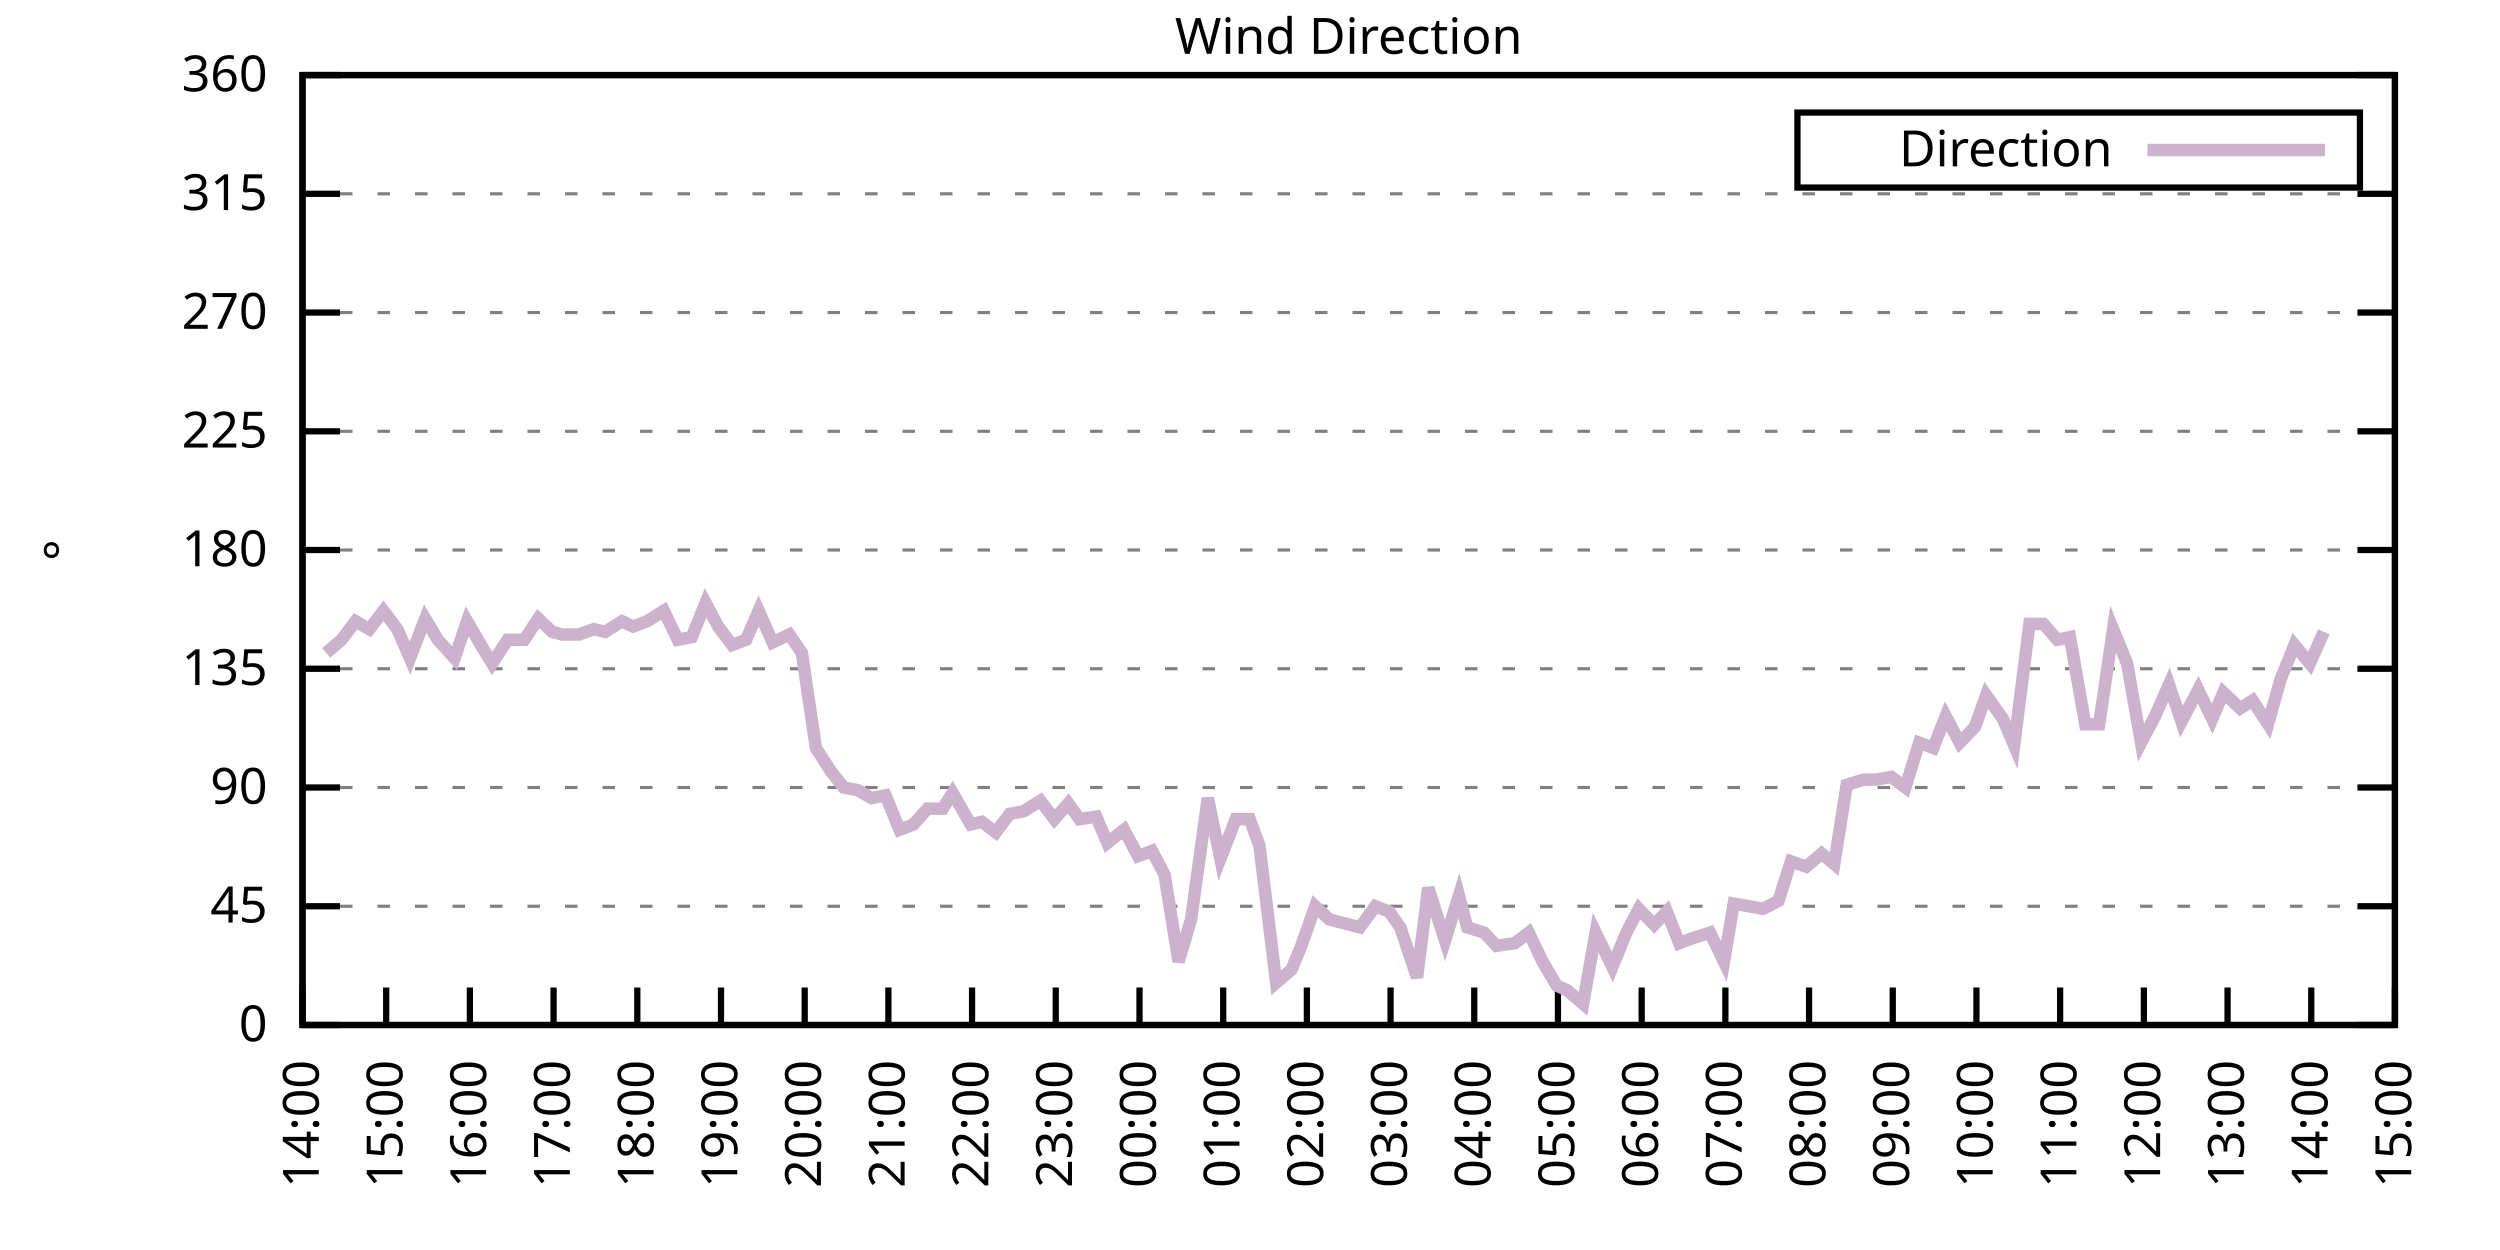
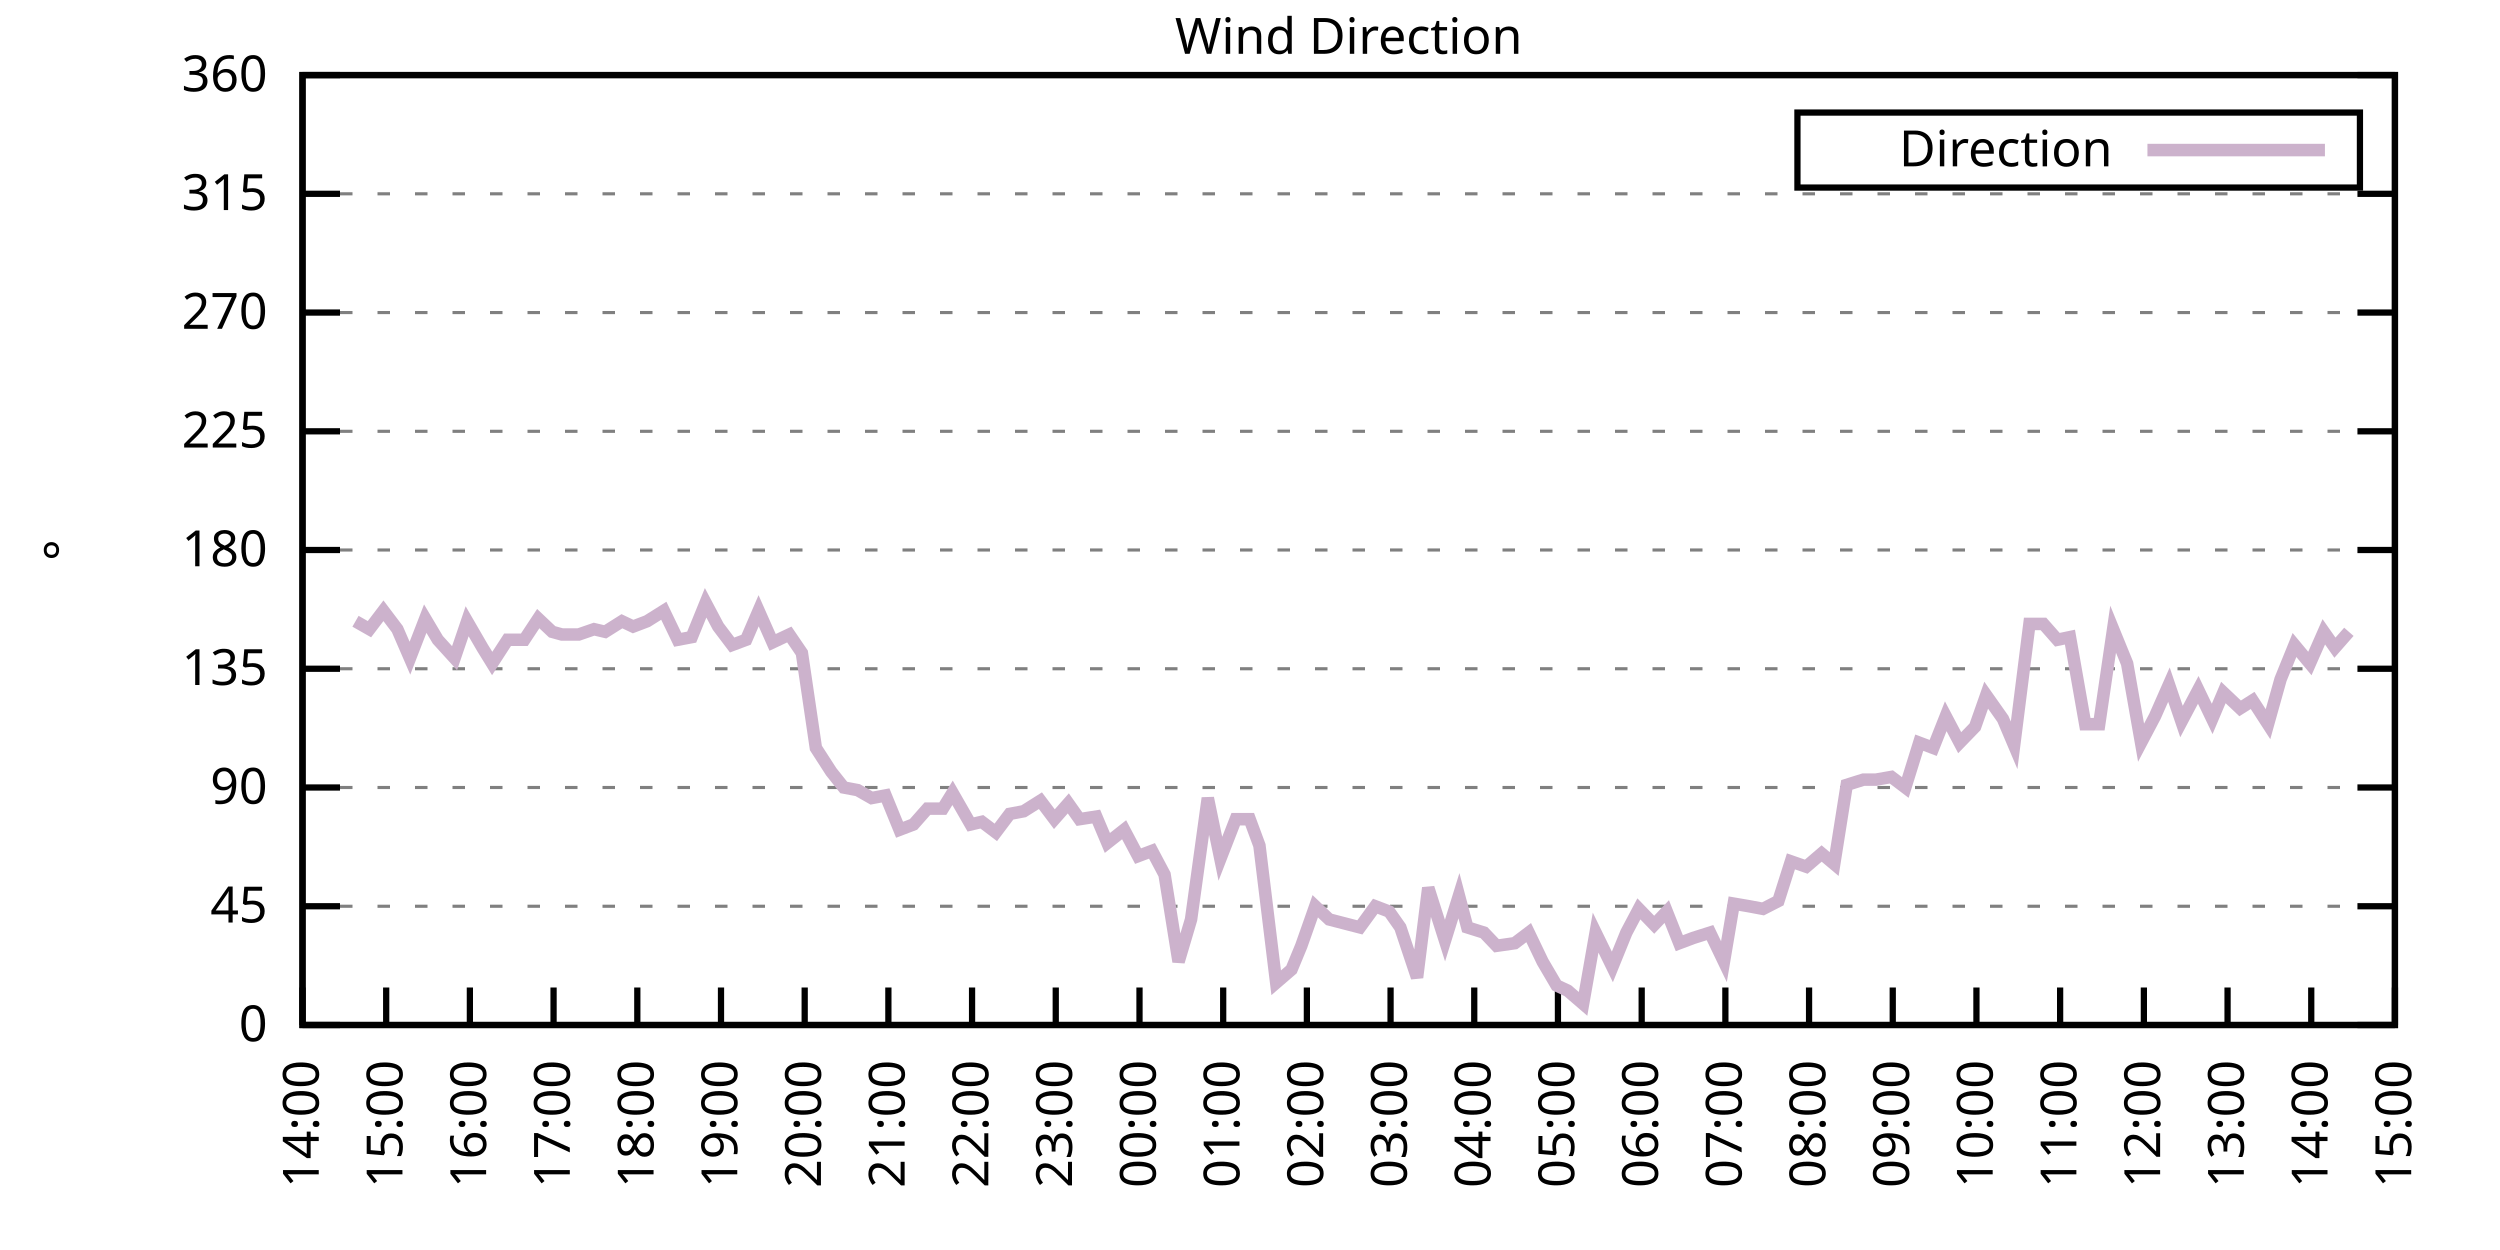
<svg xmlns="http://www.w3.org/2000/svg" xmlns:xlink="http://www.w3.org/1999/xlink" width="400" height="200" viewBox="0 0 400 200">
  <g id="gnuplot_canvas">
    <rect x="0" y="0" width="400" height="200" fill="none" />
    <defs>
      <circle id="gpDot" r="0.5" stroke-width="0.5" stroke="currentColor" />
      <path id="gpPt0" stroke-width="0.333" stroke="currentColor" d="M-1,0 h2 M0,-1 v2" />
      <path id="gpPt1" stroke-width="0.333" stroke="currentColor" d="M-1,-1 L1,1 M1,-1 L-1,1" />
      <path id="gpPt2" stroke-width="0.333" stroke="currentColor" d="M-1,0 L1,0 M0,-1 L0,1 M-1,-1 L1,1 M-1,1 L1,-1" />
      <rect id="gpPt3" stroke-width="0.333" stroke="currentColor" x="-1" y="-1" width="2" height="2" />
      <rect id="gpPt4" stroke-width="0.333" stroke="currentColor" fill="currentColor" x="-1" y="-1" width="2" height="2" />
      <circle id="gpPt5" stroke-width="0.333" stroke="currentColor" cx="0" cy="0" r="1" />
      <use xlink:href="#gpPt5" id="gpPt6" fill="currentColor" stroke="none" />
      <path id="gpPt7" stroke-width="0.333" stroke="currentColor" d="M0,-1.33 L-1.33,0.67 L1.33,0.67 z" />
      <use xlink:href="#gpPt7" id="gpPt8" fill="currentColor" stroke="none" />
      <use xlink:href="#gpPt7" id="gpPt9" stroke="currentColor" transform="rotate(180)" />
      <use xlink:href="#gpPt9" id="gpPt10" fill="currentColor" stroke="none" />
      <use xlink:href="#gpPt3" id="gpPt11" stroke="currentColor" transform="rotate(45)" />
      <use xlink:href="#gpPt11" id="gpPt12" fill="currentColor" stroke="none" />
      <path id="gpPt13" stroke-width="0.333" stroke="currentColor" d="M0,1.330 L1.265,0.411 L0.782,-1.067 L-0.782,-1.076 L-1.265,0.411 z" />
      <use xlink:href="#gpPt13" id="gpPt14" fill="currentColor" stroke="none" />
      <filter id="textbox" filterUnits="objectBoundingBox" x="0" y="0" height="1" width="1">
        <feFlood flood-color="white" flood-opacity="1" result="bgnd" />
        <feComposite in="SourceGraphic" in2="bgnd" operator="atop" />
      </filter>
      <filter id="greybox" filterUnits="objectBoundingBox" x="0" y="0" height="1" width="1">
        <feFlood flood-color="lightgrey" flood-opacity="1" result="grey" />
        <feComposite in="SourceGraphic" in2="grey" operator="atop" />
      </filter>
    </defs>
    <g fill="none" color="white" stroke="currentColor" stroke-width="1.00" stroke-linecap="butt" stroke-linejoin="miter">
</g>
    <g fill="none" color="black" stroke="currentColor" stroke-width="1.00" stroke-linecap="butt" stroke-linejoin="miter">
      <g stroke="none" shape-rendering="crispEdges">
        <polygon fill="rgb(255, 255, 255)" points="48.40,164.00 383.18,164.00 383.18,12.02 48.40,12.02 " />
      </g>
    </g>
    <g fill="none" color="black" stroke="currentColor" stroke-width="1.00" stroke-linecap="butt" stroke-linejoin="miter">
</g>
    <g fill="none" color="black" stroke="black" stroke-width="0.50" stroke-linecap="butt" stroke-linejoin="miter">
</g>
    <g fill="none" color="gray" stroke="currentColor" stroke-width="0.50" stroke-linecap="butt" stroke-linejoin="miter">
      <path stroke="gray" stroke-dasharray="2,4" class="gridline" d="M48.40,164.00 L383.19,164.00  " />
    </g>
    <g fill="none" color="gray" stroke="gray" stroke-width="1.00" stroke-linecap="butt" stroke-linejoin="miter">
</g>
    <g fill="none" color="black" stroke="currentColor" stroke-width="1.00" stroke-linecap="butt" stroke-linejoin="miter">
      <path stroke="black" d="M48.40,164.00 L54.40,164.00 M383.19,164.00 L377.19,164.00  " />
      <g transform="translate(42.80,166.60)" stroke="none" fill="black" font-family="Sans" font-size="8.00" text-anchor="end">
        <text>
          <tspan font-family="Sans"> 0</tspan>
        </text>
      </g>
    </g>
    <g fill="none" color="black" stroke="currentColor" stroke-width="1.00" stroke-linecap="butt" stroke-linejoin="miter">
</g>
    <g fill="none" color="black" stroke="black" stroke-width="0.50" stroke-linecap="butt" stroke-linejoin="miter">
</g>
    <g fill="none" color="gray" stroke="currentColor" stroke-width="0.50" stroke-linecap="butt" stroke-linejoin="miter">
      <path stroke="gray" stroke-dasharray="2,4" class="gridline" d="M48.40,145.00 L383.19,145.00  " />
    </g>
    <g fill="none" color="gray" stroke="gray" stroke-width="1.00" stroke-linecap="butt" stroke-linejoin="miter">
</g>
    <g fill="none" color="black" stroke="currentColor" stroke-width="1.00" stroke-linecap="butt" stroke-linejoin="miter">
      <path stroke="black" d="M48.40,145.00 L54.40,145.00 M383.19,145.00 L377.19,145.00  " />
      <g transform="translate(42.80,147.60)" stroke="none" fill="black" font-family="Sans" font-size="8.00" text-anchor="end">
        <text>
          <tspan font-family="Sans"> 45</tspan>
        </text>
      </g>
    </g>
    <g fill="none" color="black" stroke="currentColor" stroke-width="1.00" stroke-linecap="butt" stroke-linejoin="miter">
</g>
    <g fill="none" color="black" stroke="black" stroke-width="0.50" stroke-linecap="butt" stroke-linejoin="miter">
</g>
    <g fill="none" color="gray" stroke="currentColor" stroke-width="0.50" stroke-linecap="butt" stroke-linejoin="miter">
      <path stroke="gray" stroke-dasharray="2,4" class="gridline" d="M48.40,126.00 L383.19,126.00  " />
    </g>
    <g fill="none" color="gray" stroke="gray" stroke-width="1.00" stroke-linecap="butt" stroke-linejoin="miter">
</g>
    <g fill="none" color="black" stroke="currentColor" stroke-width="1.00" stroke-linecap="butt" stroke-linejoin="miter">
      <path stroke="black" d="M48.40,126.00 L54.40,126.00 M383.19,126.00 L377.19,126.00  " />
      <g transform="translate(42.80,128.60)" stroke="none" fill="black" font-family="Sans" font-size="8.00" text-anchor="end">
        <text>
          <tspan font-family="Sans"> 90</tspan>
        </text>
      </g>
    </g>
    <g fill="none" color="black" stroke="currentColor" stroke-width="1.00" stroke-linecap="butt" stroke-linejoin="miter">
</g>
    <g fill="none" color="black" stroke="black" stroke-width="0.50" stroke-linecap="butt" stroke-linejoin="miter">
</g>
    <g fill="none" color="gray" stroke="currentColor" stroke-width="0.50" stroke-linecap="butt" stroke-linejoin="miter">
      <path stroke="gray" stroke-dasharray="2,4" class="gridline" d="M48.40,107.00 L383.19,107.00  " />
    </g>
    <g fill="none" color="gray" stroke="gray" stroke-width="1.00" stroke-linecap="butt" stroke-linejoin="miter">
</g>
    <g fill="none" color="black" stroke="currentColor" stroke-width="1.00" stroke-linecap="butt" stroke-linejoin="miter">
      <path stroke="black" d="M48.40,107.00 L54.40,107.00 M383.19,107.00 L377.19,107.00  " />
      <g transform="translate(42.80,109.60)" stroke="none" fill="black" font-family="Sans" font-size="8.00" text-anchor="end">
        <text>
          <tspan font-family="Sans"> 135</tspan>
        </text>
      </g>
    </g>
    <g fill="none" color="black" stroke="currentColor" stroke-width="1.00" stroke-linecap="butt" stroke-linejoin="miter">
</g>
    <g fill="none" color="black" stroke="black" stroke-width="0.50" stroke-linecap="butt" stroke-linejoin="miter">
</g>
    <g fill="none" color="gray" stroke="currentColor" stroke-width="0.50" stroke-linecap="butt" stroke-linejoin="miter">
      <path stroke="gray" stroke-dasharray="2,4" class="gridline" d="M48.40,88.00 L383.19,88.00  " />
    </g>
    <g fill="none" color="gray" stroke="gray" stroke-width="1.00" stroke-linecap="butt" stroke-linejoin="miter">
</g>
    <g fill="none" color="black" stroke="currentColor" stroke-width="1.00" stroke-linecap="butt" stroke-linejoin="miter">
      <path stroke="black" d="M48.40,88.00 L54.40,88.00 M383.19,88.00 L377.19,88.00  " />
      <g transform="translate(42.80,90.60)" stroke="none" fill="black" font-family="Sans" font-size="8.00" text-anchor="end">
        <text>
          <tspan font-family="Sans"> 180</tspan>
        </text>
      </g>
    </g>
    <g fill="none" color="black" stroke="currentColor" stroke-width="1.00" stroke-linecap="butt" stroke-linejoin="miter">
</g>
    <g fill="none" color="black" stroke="black" stroke-width="0.50" stroke-linecap="butt" stroke-linejoin="miter">
</g>
    <g fill="none" color="gray" stroke="currentColor" stroke-width="0.50" stroke-linecap="butt" stroke-linejoin="miter">
      <path stroke="gray" stroke-dasharray="2,4" class="gridline" d="M48.40,69.01 L383.19,69.01  " />
    </g>
    <g fill="none" color="gray" stroke="gray" stroke-width="1.00" stroke-linecap="butt" stroke-linejoin="miter">
</g>
    <g fill="none" color="black" stroke="currentColor" stroke-width="1.00" stroke-linecap="butt" stroke-linejoin="miter">
      <path stroke="black" d="M48.40,69.01 L54.40,69.01 M383.19,69.01 L377.19,69.01  " />
      <g transform="translate(42.80,71.61)" stroke="none" fill="black" font-family="Sans" font-size="8.00" text-anchor="end">
        <text>
          <tspan font-family="Sans"> 225</tspan>
        </text>
      </g>
    </g>
    <g fill="none" color="black" stroke="currentColor" stroke-width="1.00" stroke-linecap="butt" stroke-linejoin="miter">
</g>
    <g fill="none" color="black" stroke="black" stroke-width="0.50" stroke-linecap="butt" stroke-linejoin="miter">
</g>
    <g fill="none" color="gray" stroke="currentColor" stroke-width="0.50" stroke-linecap="butt" stroke-linejoin="miter">
      <path stroke="gray" stroke-dasharray="2,4" class="gridline" d="M48.40,50.01 L383.19,50.01  " />
    </g>
    <g fill="none" color="gray" stroke="gray" stroke-width="1.00" stroke-linecap="butt" stroke-linejoin="miter">
</g>
    <g fill="none" color="black" stroke="currentColor" stroke-width="1.00" stroke-linecap="butt" stroke-linejoin="miter">
      <path stroke="black" d="M48.40,50.01 L54.40,50.01 M383.19,50.01 L377.19,50.01  " />
      <g transform="translate(42.80,52.61)" stroke="none" fill="black" font-family="Sans" font-size="8.00" text-anchor="end">
        <text>
          <tspan font-family="Sans"> 270</tspan>
        </text>
      </g>
    </g>
    <g fill="none" color="black" stroke="currentColor" stroke-width="1.00" stroke-linecap="butt" stroke-linejoin="miter">
</g>
    <g fill="none" color="black" stroke="black" stroke-width="0.50" stroke-linecap="butt" stroke-linejoin="miter">
</g>
    <g fill="none" color="gray" stroke="currentColor" stroke-width="0.50" stroke-linecap="butt" stroke-linejoin="miter">
      <path stroke="gray" stroke-dasharray="2,4" class="gridline" d="M48.40,31.01 L383.19,31.01  " />
    </g>
    <g fill="none" color="gray" stroke="gray" stroke-width="1.00" stroke-linecap="butt" stroke-linejoin="miter">
</g>
    <g fill="none" color="black" stroke="currentColor" stroke-width="1.00" stroke-linecap="butt" stroke-linejoin="miter">
      <path stroke="black" d="M48.40,31.01 L54.40,31.01 M383.19,31.01 L377.19,31.01  " />
      <g transform="translate(42.80,33.61)" stroke="none" fill="black" font-family="Sans" font-size="8.00" text-anchor="end">
        <text>
          <tspan font-family="Sans"> 315</tspan>
        </text>
      </g>
    </g>
    <g fill="none" color="black" stroke="currentColor" stroke-width="1.00" stroke-linecap="butt" stroke-linejoin="miter">
</g>
    <g fill="none" color="black" stroke="black" stroke-width="0.50" stroke-linecap="butt" stroke-linejoin="miter">
</g>
    <g fill="none" color="gray" stroke="currentColor" stroke-width="0.50" stroke-linecap="butt" stroke-linejoin="miter">
      <path stroke="gray" stroke-dasharray="2,4" class="gridline" d="M48.40,12.01 L383.19,12.01  " />
    </g>
    <g fill="none" color="gray" stroke="gray" stroke-width="1.00" stroke-linecap="butt" stroke-linejoin="miter">
</g>
    <g fill="none" color="black" stroke="currentColor" stroke-width="1.00" stroke-linecap="butt" stroke-linejoin="miter">
      <path stroke="black" d="M48.40,12.01 L54.40,12.01 M383.19,12.01 L377.19,12.01  " />
      <g transform="translate(42.80,14.61)" stroke="none" fill="black" font-family="Sans" font-size="8.00" text-anchor="end">
        <text>
          <tspan font-family="Sans"> 360</tspan>
        </text>
      </g>
    </g>
    <g fill="none" color="black" stroke="currentColor" stroke-width="1.00" stroke-linecap="butt" stroke-linejoin="miter">
      <path stroke="black" d="M48.40,164.00 L48.40,158.00  " />
      <g transform="translate(51.00,169.60) rotate(270.00)" stroke="none" fill="black" font-family="Sans" font-size="8.00" text-anchor="end">
        <text>
          <tspan font-family="Sans">14:00</tspan>
        </text>
      </g>
    </g>
    <g fill="none" color="black" stroke="currentColor" stroke-width="1.00" stroke-linecap="butt" stroke-linejoin="miter">
      <path stroke="black" d="M61.79,164.00 L61.79,158.00  " />
      <g transform="translate(64.39,169.60) rotate(270.00)" stroke="none" fill="black" font-family="Sans" font-size="8.00" text-anchor="end">
        <text>
          <tspan font-family="Sans">15:00</tspan>
        </text>
      </g>
    </g>
    <g fill="none" color="black" stroke="currentColor" stroke-width="1.00" stroke-linecap="butt" stroke-linejoin="miter">
      <path stroke="black" d="M75.18,164.00 L75.18,158.00  " />
      <g transform="translate(77.78,169.60) rotate(270.00)" stroke="none" fill="black" font-family="Sans" font-size="8.00" text-anchor="end">
        <text>
          <tspan font-family="Sans">16:00</tspan>
        </text>
      </g>
    </g>
    <g fill="none" color="black" stroke="currentColor" stroke-width="1.00" stroke-linecap="butt" stroke-linejoin="miter">
      <path stroke="black" d="M88.57,164.00 L88.57,158.00  " />
      <g transform="translate(91.17,169.60) rotate(270.00)" stroke="none" fill="black" font-family="Sans" font-size="8.00" text-anchor="end">
        <text>
          <tspan font-family="Sans">17:00</tspan>
        </text>
      </g>
    </g>
    <g fill="none" color="black" stroke="currentColor" stroke-width="1.00" stroke-linecap="butt" stroke-linejoin="miter">
      <path stroke="black" d="M101.97,164.00 L101.97,158.00  " />
      <g transform="translate(104.57,169.60) rotate(270.00)" stroke="none" fill="black" font-family="Sans" font-size="8.00" text-anchor="end">
        <text>
          <tspan font-family="Sans">18:00</tspan>
        </text>
      </g>
    </g>
    <g fill="none" color="black" stroke="currentColor" stroke-width="1.00" stroke-linecap="butt" stroke-linejoin="miter">
      <path stroke="black" d="M115.36,164.00 L115.36,158.00  " />
      <g transform="translate(117.96,169.60) rotate(270.00)" stroke="none" fill="black" font-family="Sans" font-size="8.00" text-anchor="end">
        <text>
          <tspan font-family="Sans">19:00</tspan>
        </text>
      </g>
    </g>
    <g fill="none" color="black" stroke="currentColor" stroke-width="1.00" stroke-linecap="butt" stroke-linejoin="miter">
      <path stroke="black" d="M128.75,164.00 L128.75,158.00  " />
      <g transform="translate(131.35,169.60) rotate(270.00)" stroke="none" fill="black" font-family="Sans" font-size="8.00" text-anchor="end">
        <text>
          <tspan font-family="Sans">20:00</tspan>
        </text>
      </g>
    </g>
    <g fill="none" color="black" stroke="currentColor" stroke-width="1.00" stroke-linecap="butt" stroke-linejoin="miter">
      <path stroke="black" d="M142.14,164.00 L142.14,158.00  " />
      <g transform="translate(144.74,169.60) rotate(270.00)" stroke="none" fill="black" font-family="Sans" font-size="8.00" text-anchor="end">
        <text>
          <tspan font-family="Sans">21:00</tspan>
        </text>
      </g>
    </g>
    <g fill="none" color="black" stroke="currentColor" stroke-width="1.00" stroke-linecap="butt" stroke-linejoin="miter">
      <path stroke="black" d="M155.53,164.00 L155.53,158.00  " />
      <g transform="translate(158.13,169.60) rotate(270.00)" stroke="none" fill="black" font-family="Sans" font-size="8.00" text-anchor="end">
        <text>
          <tspan font-family="Sans">22:00</tspan>
        </text>
      </g>
    </g>
    <g fill="none" color="black" stroke="currentColor" stroke-width="1.00" stroke-linecap="butt" stroke-linejoin="miter">
      <path stroke="black" d="M168.92,164.00 L168.92,158.00  " />
      <g transform="translate(171.52,169.60) rotate(270.00)" stroke="none" fill="black" font-family="Sans" font-size="8.00" text-anchor="end">
        <text>
          <tspan font-family="Sans">23:00</tspan>
        </text>
      </g>
    </g>
    <g fill="none" color="black" stroke="currentColor" stroke-width="1.00" stroke-linecap="butt" stroke-linejoin="miter">
      <path stroke="black" d="M182.32,164.00 L182.32,158.00  " />
      <g transform="translate(184.92,169.60) rotate(270.00)" stroke="none" fill="black" font-family="Sans" font-size="8.00" text-anchor="end">
        <text>
          <tspan font-family="Sans">00:00</tspan>
        </text>
      </g>
    </g>
    <g fill="none" color="black" stroke="currentColor" stroke-width="1.00" stroke-linecap="butt" stroke-linejoin="miter">
      <path stroke="black" d="M195.71,164.00 L195.71,158.00  " />
      <g transform="translate(198.31,169.60) rotate(270.00)" stroke="none" fill="black" font-family="Sans" font-size="8.00" text-anchor="end">
        <text>
          <tspan font-family="Sans">01:00</tspan>
        </text>
      </g>
    </g>
    <g fill="none" color="black" stroke="currentColor" stroke-width="1.00" stroke-linecap="butt" stroke-linejoin="miter">
      <path stroke="black" d="M209.10,164.00 L209.10,158.00  " />
      <g transform="translate(211.70,169.60) rotate(270.00)" stroke="none" fill="black" font-family="Sans" font-size="8.00" text-anchor="end">
        <text>
          <tspan font-family="Sans">02:00</tspan>
        </text>
      </g>
    </g>
    <g fill="none" color="black" stroke="currentColor" stroke-width="1.00" stroke-linecap="butt" stroke-linejoin="miter">
      <path stroke="black" d="M222.49,164.00 L222.49,158.00  " />
      <g transform="translate(225.09,169.60) rotate(270.00)" stroke="none" fill="black" font-family="Sans" font-size="8.00" text-anchor="end">
        <text>
          <tspan font-family="Sans">03:00</tspan>
        </text>
      </g>
    </g>
    <g fill="none" color="black" stroke="currentColor" stroke-width="1.00" stroke-linecap="butt" stroke-linejoin="miter">
      <path stroke="black" d="M235.88,164.00 L235.88,158.00  " />
      <g transform="translate(238.48,169.60) rotate(270.00)" stroke="none" fill="black" font-family="Sans" font-size="8.00" text-anchor="end">
        <text>
          <tspan font-family="Sans">04:00</tspan>
        </text>
      </g>
    </g>
    <g fill="none" color="black" stroke="currentColor" stroke-width="1.00" stroke-linecap="butt" stroke-linejoin="miter">
      <path stroke="black" d="M249.27,164.00 L249.27,158.00  " />
      <g transform="translate(251.87,169.60) rotate(270.00)" stroke="none" fill="black" font-family="Sans" font-size="8.00" text-anchor="end">
        <text>
          <tspan font-family="Sans">05:00</tspan>
        </text>
      </g>
    </g>
    <g fill="none" color="black" stroke="currentColor" stroke-width="1.00" stroke-linecap="butt" stroke-linejoin="miter">
      <path stroke="black" d="M262.67,164.00 L262.67,158.00  " />
      <g transform="translate(265.27,169.60) rotate(270.00)" stroke="none" fill="black" font-family="Sans" font-size="8.00" text-anchor="end">
        <text>
          <tspan font-family="Sans">06:00</tspan>
        </text>
      </g>
    </g>
    <g fill="none" color="black" stroke="currentColor" stroke-width="1.00" stroke-linecap="butt" stroke-linejoin="miter">
      <path stroke="black" d="M276.06,164.00 L276.06,158.00  " />
      <g transform="translate(278.66,169.60) rotate(270.00)" stroke="none" fill="black" font-family="Sans" font-size="8.00" text-anchor="end">
        <text>
          <tspan font-family="Sans">07:00</tspan>
        </text>
      </g>
    </g>
    <g fill="none" color="black" stroke="currentColor" stroke-width="1.00" stroke-linecap="butt" stroke-linejoin="miter">
      <path stroke="black" d="M289.45,164.00 L289.45,158.00  " />
      <g transform="translate(292.05,169.60) rotate(270.00)" stroke="none" fill="black" font-family="Sans" font-size="8.00" text-anchor="end">
        <text>
          <tspan font-family="Sans">08:00</tspan>
        </text>
      </g>
    </g>
    <g fill="none" color="black" stroke="currentColor" stroke-width="1.00" stroke-linecap="butt" stroke-linejoin="miter">
      <path stroke="black" d="M302.84,164.00 L302.84,158.00  " />
      <g transform="translate(305.44,169.60) rotate(270.00)" stroke="none" fill="black" font-family="Sans" font-size="8.00" text-anchor="end">
        <text>
          <tspan font-family="Sans">09:00</tspan>
        </text>
      </g>
    </g>
    <g fill="none" color="black" stroke="currentColor" stroke-width="1.00" stroke-linecap="butt" stroke-linejoin="miter">
      <path stroke="black" d="M316.23,164.00 L316.23,158.00  " />
      <g transform="translate(318.83,169.60) rotate(270.00)" stroke="none" fill="black" font-family="Sans" font-size="8.00" text-anchor="end">
        <text>
          <tspan font-family="Sans">10:00</tspan>
        </text>
      </g>
    </g>
    <g fill="none" color="black" stroke="currentColor" stroke-width="1.00" stroke-linecap="butt" stroke-linejoin="miter">
      <path stroke="black" d="M329.62,164.00 L329.62,158.00  " />
      <g transform="translate(332.22,169.60) rotate(270.00)" stroke="none" fill="black" font-family="Sans" font-size="8.00" text-anchor="end">
        <text>
          <tspan font-family="Sans">11:00</tspan>
        </text>
      </g>
    </g>
    <g fill="none" color="black" stroke="currentColor" stroke-width="1.00" stroke-linecap="butt" stroke-linejoin="miter">
      <path stroke="black" d="M343.02,164.00 L343.02,158.00  " />
      <g transform="translate(345.62,169.60) rotate(270.00)" stroke="none" fill="black" font-family="Sans" font-size="8.00" text-anchor="end">
        <text>
          <tspan font-family="Sans">12:00</tspan>
        </text>
      </g>
    </g>
    <g fill="none" color="black" stroke="currentColor" stroke-width="1.00" stroke-linecap="butt" stroke-linejoin="miter">
      <path stroke="black" d="M356.41,164.00 L356.41,158.00  " />
      <g transform="translate(359.01,169.60) rotate(270.00)" stroke="none" fill="black" font-family="Sans" font-size="8.00" text-anchor="end">
        <text>
          <tspan font-family="Sans">13:00</tspan>
        </text>
      </g>
    </g>
    <g fill="none" color="black" stroke="currentColor" stroke-width="1.00" stroke-linecap="butt" stroke-linejoin="miter">
      <path stroke="black" d="M369.80,164.00 L369.80,158.00  " />
      <g transform="translate(372.40,169.60) rotate(270.00)" stroke="none" fill="black" font-family="Sans" font-size="8.00" text-anchor="end">
        <text>
          <tspan font-family="Sans">14:00</tspan>
        </text>
      </g>
    </g>
    <g fill="none" color="black" stroke="currentColor" stroke-width="1.00" stroke-linecap="butt" stroke-linejoin="miter">
      <path stroke="black" d="M383.19,164.00 L383.19,158.00  " />
      <g transform="translate(385.79,169.60) rotate(270.00)" stroke="none" fill="black" font-family="Sans" font-size="8.00" text-anchor="end">
        <text>
          <tspan font-family="Sans">15:00</tspan>
        </text>
      </g>
    </g>
    <g fill="none" color="black" stroke="currentColor" stroke-width="1.00" stroke-linecap="butt" stroke-linejoin="miter">
</g>
    <g fill="none" color="black" stroke="currentColor" stroke-width="1.00" stroke-linecap="butt" stroke-linejoin="miter">
      <path stroke="black" d="M48.40,12.01 L48.40,164.00 L383.19,164.00 L383.19,12.01 L48.40,12.01 Z  " />
    </g>
    <g fill="none" color="black" stroke="currentColor" stroke-width="1.00" stroke-linecap="butt" stroke-linejoin="miter">
</g>
    <g fill="none" color="black" stroke="currentColor" stroke-width="1.00" stroke-linecap="butt" stroke-linejoin="miter">
      <path stroke="black" d="M287.59,30.01 L287.59,18.01 L377.59,18.01 L377.59,30.01 L287.59,30.01 Z  " />
    </g>
    <g id="Wind_direction_plot_1">
      <g fill="none" color="white" stroke="black" stroke-width="2.00" stroke-linecap="butt" stroke-linejoin="miter">
</g>
      <g fill="none" color="black" stroke="currentColor" stroke-width="2.00" stroke-linecap="butt" stroke-linejoin="miter">
        <g transform="translate(337.99,26.61)" stroke="none" fill="black" font-family="Sans" font-size="8.00" text-anchor="end">
          <text>
            <tspan font-family="Sans">Direction</tspan>
          </text>
        </g>
      </g>
      <g fill="none" color="black" stroke="currentColor" stroke-width="2.00" stroke-linecap="butt" stroke-linejoin="miter">
-         <path stroke="rgb(204, 178, 204)" d="M343.59,24.01 L371.99,24.01 M52.19,104.47 L54.65,102.36 L56.88,99.40 L59.11,100.67 L61.35,97.72 L63.58,100.67   L65.59,105.31 L68.04,98.98 L70.05,102.36 L72.73,105.31 L74.74,99.40 L77.19,103.63 L78.75,106.16 L81.21,102.36   L83.89,102.36 L86.12,98.98 L88.35,101.09 L89.91,101.52 L92.59,101.52 L95.05,100.67 L96.83,101.09 L99.51,99.40   L101.30,100.25 L103.53,99.40 L106.21,97.72 L108.44,102.36 L110.67,101.94 L112.90,96.45 L114.91,100.25 L117.14,103.20   L119.38,102.36 L121.38,97.72 L123.62,102.78 L126.29,101.52 L128.30,104.47 L130.54,119.67 L132.99,123.47 L135.00,126.00   L137.23,126.42 L139.46,127.69 L141.69,127.27 L143.93,132.76 L146.16,131.91 L148.39,129.38 L150.85,129.38 L152.41,126.85   L155.31,131.91 L157.10,131.49 L159.33,133.18 L161.56,130.22 L163.79,129.80 L166.47,128.11 L168.70,131.07 L170.93,128.54   L172.72,131.07 L175.40,130.65 L177.18,134.87 L179.86,132.76 L182.09,136.98 L184.32,136.14 L186.33,139.93 L188.57,153.87   L190.57,147.11 L193.25,127.69 L195.26,137.40 L197.72,131.07 L199.95,131.07 L201.51,135.29 L204.19,157.24 L206.64,155.13   L208.21,151.33 L210.44,145.00 L212.67,147.11 L217.58,148.38 L220.04,145.00 L222.27,145.85 L224.05,148.38 L226.73,156.40   L228.52,142.05 L231.20,150.49 L233.43,143.31 L234.77,148.38 L237.44,149.22 L239.45,151.33 L242.36,150.91 L244.59,149.22   L246.82,153.87 L249.05,157.67 L250.84,158.51 L253.29,160.62 L255.30,149.22 L257.98,154.71 L260.21,149.22 L262.22,145.42   L264.67,147.96 L266.68,145.85 L268.69,150.91 L270.92,150.07 L273.60,149.22 L275.83,153.87 L277.40,144.58 L279.85,145.00   L282.08,145.42 L284.54,144.16 L286.55,137.82 L289.00,138.67 L291.46,136.56 L293.47,138.25 L295.48,125.58 L298.15,124.74   L300.16,124.74 L302.62,124.31 L304.85,126.00 L307.08,118.83 L309.31,119.67 L311.32,114.60 L313.55,118.83 L316.01,116.29   L317.79,111.23 L320.47,115.03 L322.26,119.25 L324.71,99.83 L326.95,99.83 L329.18,102.36 L331.19,101.94 L333.64,115.87   L335.87,115.87 L338.10,100.67 L340.34,106.16 L342.57,118.83 L344.80,114.60 L347.03,109.54 L349.04,115.45 L351.72,110.38   L353.95,115.03 L355.74,110.80 L358.42,113.34 L360.42,112.07 L362.88,115.87 L364.89,108.69 L367.12,103.20 L369.58,106.16   L371.81,101.09  " />
+         <path stroke="rgb(204, 178, 204)" d="M343.59,24.01 L371.99,24.01 M56.88,99.40 L59.11,100.67 L61.35,97.72 L63.58,100.67 L65.59,105.31 L68.04,98.98   L70.05,102.36 L72.73,105.31 L74.74,99.40 L77.19,103.63 L78.75,106.16 L81.21,102.36 L83.89,102.36 L86.12,98.98   L88.35,101.09 L89.91,101.52 L92.59,101.52 L95.05,100.67 L96.83,101.09 L99.51,99.40 L101.30,100.25 L103.53,99.40   L106.21,97.72 L108.44,102.36 L110.67,101.94 L112.90,96.45 L114.91,100.25 L117.14,103.20 L119.38,102.36 L121.38,97.72   L123.62,102.78 L126.29,101.52 L128.30,104.47 L130.54,119.67 L132.99,123.47 L135.00,126.00 L137.23,126.42 L139.46,127.69   L141.69,127.27 L143.93,132.76 L146.16,131.91 L148.39,129.38 L150.85,129.38 L152.41,126.85 L155.31,131.91 L157.10,131.49   L159.33,133.18 L161.56,130.22 L163.79,129.80 L166.47,128.11 L168.70,131.07 L170.93,128.54 L172.72,131.07 L175.40,130.65   L177.18,134.87 L179.86,132.76 L182.09,136.98 L184.32,136.14 L186.33,139.93 L188.57,153.87 L190.57,147.11 L193.25,127.69   L195.26,137.40 L197.72,131.07 L199.95,131.07 L201.51,135.29 L204.19,157.24 L206.64,155.13 L208.21,151.33 L210.44,145.00   L212.67,147.11 L217.58,148.38 L220.04,145.00 L222.27,145.85 L224.05,148.38 L226.73,156.40 L228.52,142.05 L231.20,150.49   L233.43,143.31 L234.77,148.38 L237.44,149.22 L239.45,151.33 L242.36,150.91 L244.59,149.22 L246.82,153.87 L249.05,157.67   L250.84,158.51 L253.29,160.62 L255.30,149.22 L257.98,154.71 L260.21,149.22 L262.22,145.42 L264.67,147.96 L266.68,145.85   L268.69,150.91 L270.92,150.07 L273.60,149.22 L275.83,153.87 L277.40,144.58 L279.85,145.00 L282.08,145.42 L284.54,144.16   L286.55,137.82 L289.00,138.67 L291.46,136.56 L293.47,138.25 L295.48,125.58 L298.15,124.74 L300.16,124.74 L302.62,124.31   L304.85,126.00 L307.08,118.83 L309.31,119.67 L311.32,114.60 L313.55,118.83 L316.01,116.29 L317.79,111.23 L320.47,115.03   L322.26,119.25 L324.71,99.83 L326.95,99.83 L329.18,102.36 L331.19,101.94 L333.64,115.87 L335.87,115.87 L338.10,100.67   L340.34,106.16 L342.57,118.83 L344.80,114.60 L347.03,109.54 L349.04,115.45 L351.72,110.38 L353.95,115.03 L355.74,110.80   L358.42,113.34 L360.42,112.07 L362.88,115.87 L364.89,108.69 L367.12,103.20 L369.58,106.16 L371.81,101.09 L373.59,103.63   L375.82,101.09  " />
      </g>
    </g>
    <g fill="none" color="black" stroke="currentColor" stroke-width="2.00" stroke-linecap="butt" stroke-linejoin="miter">
</g>
    <g fill="none" color="black" stroke="black" stroke-width="1.00" stroke-linecap="butt" stroke-linejoin="miter">
</g>
    <g fill="none" color="black" stroke="currentColor" stroke-width="1.00" stroke-linecap="butt" stroke-linejoin="miter">
      <path stroke="black" d="M48.40,12.01 L48.40,164.00 L383.19,164.00 L383.19,12.01 L48.40,12.01 Z  " />
      <g transform="translate(12.80,88.01) rotate(270.00)" stroke="none" fill="black" font-family="Sans" font-size="8.00" text-anchor="middle">
        <text>
          <tspan font-family="Sans">°</tspan>
        </text>
      </g>
    </g>
    <g fill="none" color="black" stroke="currentColor" stroke-width="1.00" stroke-linecap="butt" stroke-linejoin="miter">
</g>
    <g fill="none" color="black" stroke="currentColor" stroke-width="1.00" stroke-linecap="butt" stroke-linejoin="miter">
      <g transform="translate(215.79,8.61)" stroke="none" fill="black" font-family="Sans" font-size="8.00" text-anchor="middle">
        <text>
          <tspan font-family="Sans">Wind Direction</tspan>
        </text>
      </g>
    </g>
    <g fill="none" color="black" stroke="currentColor" stroke-width="1.00" stroke-linecap="butt" stroke-linejoin="miter">
</g>
  </g>
</svg>
